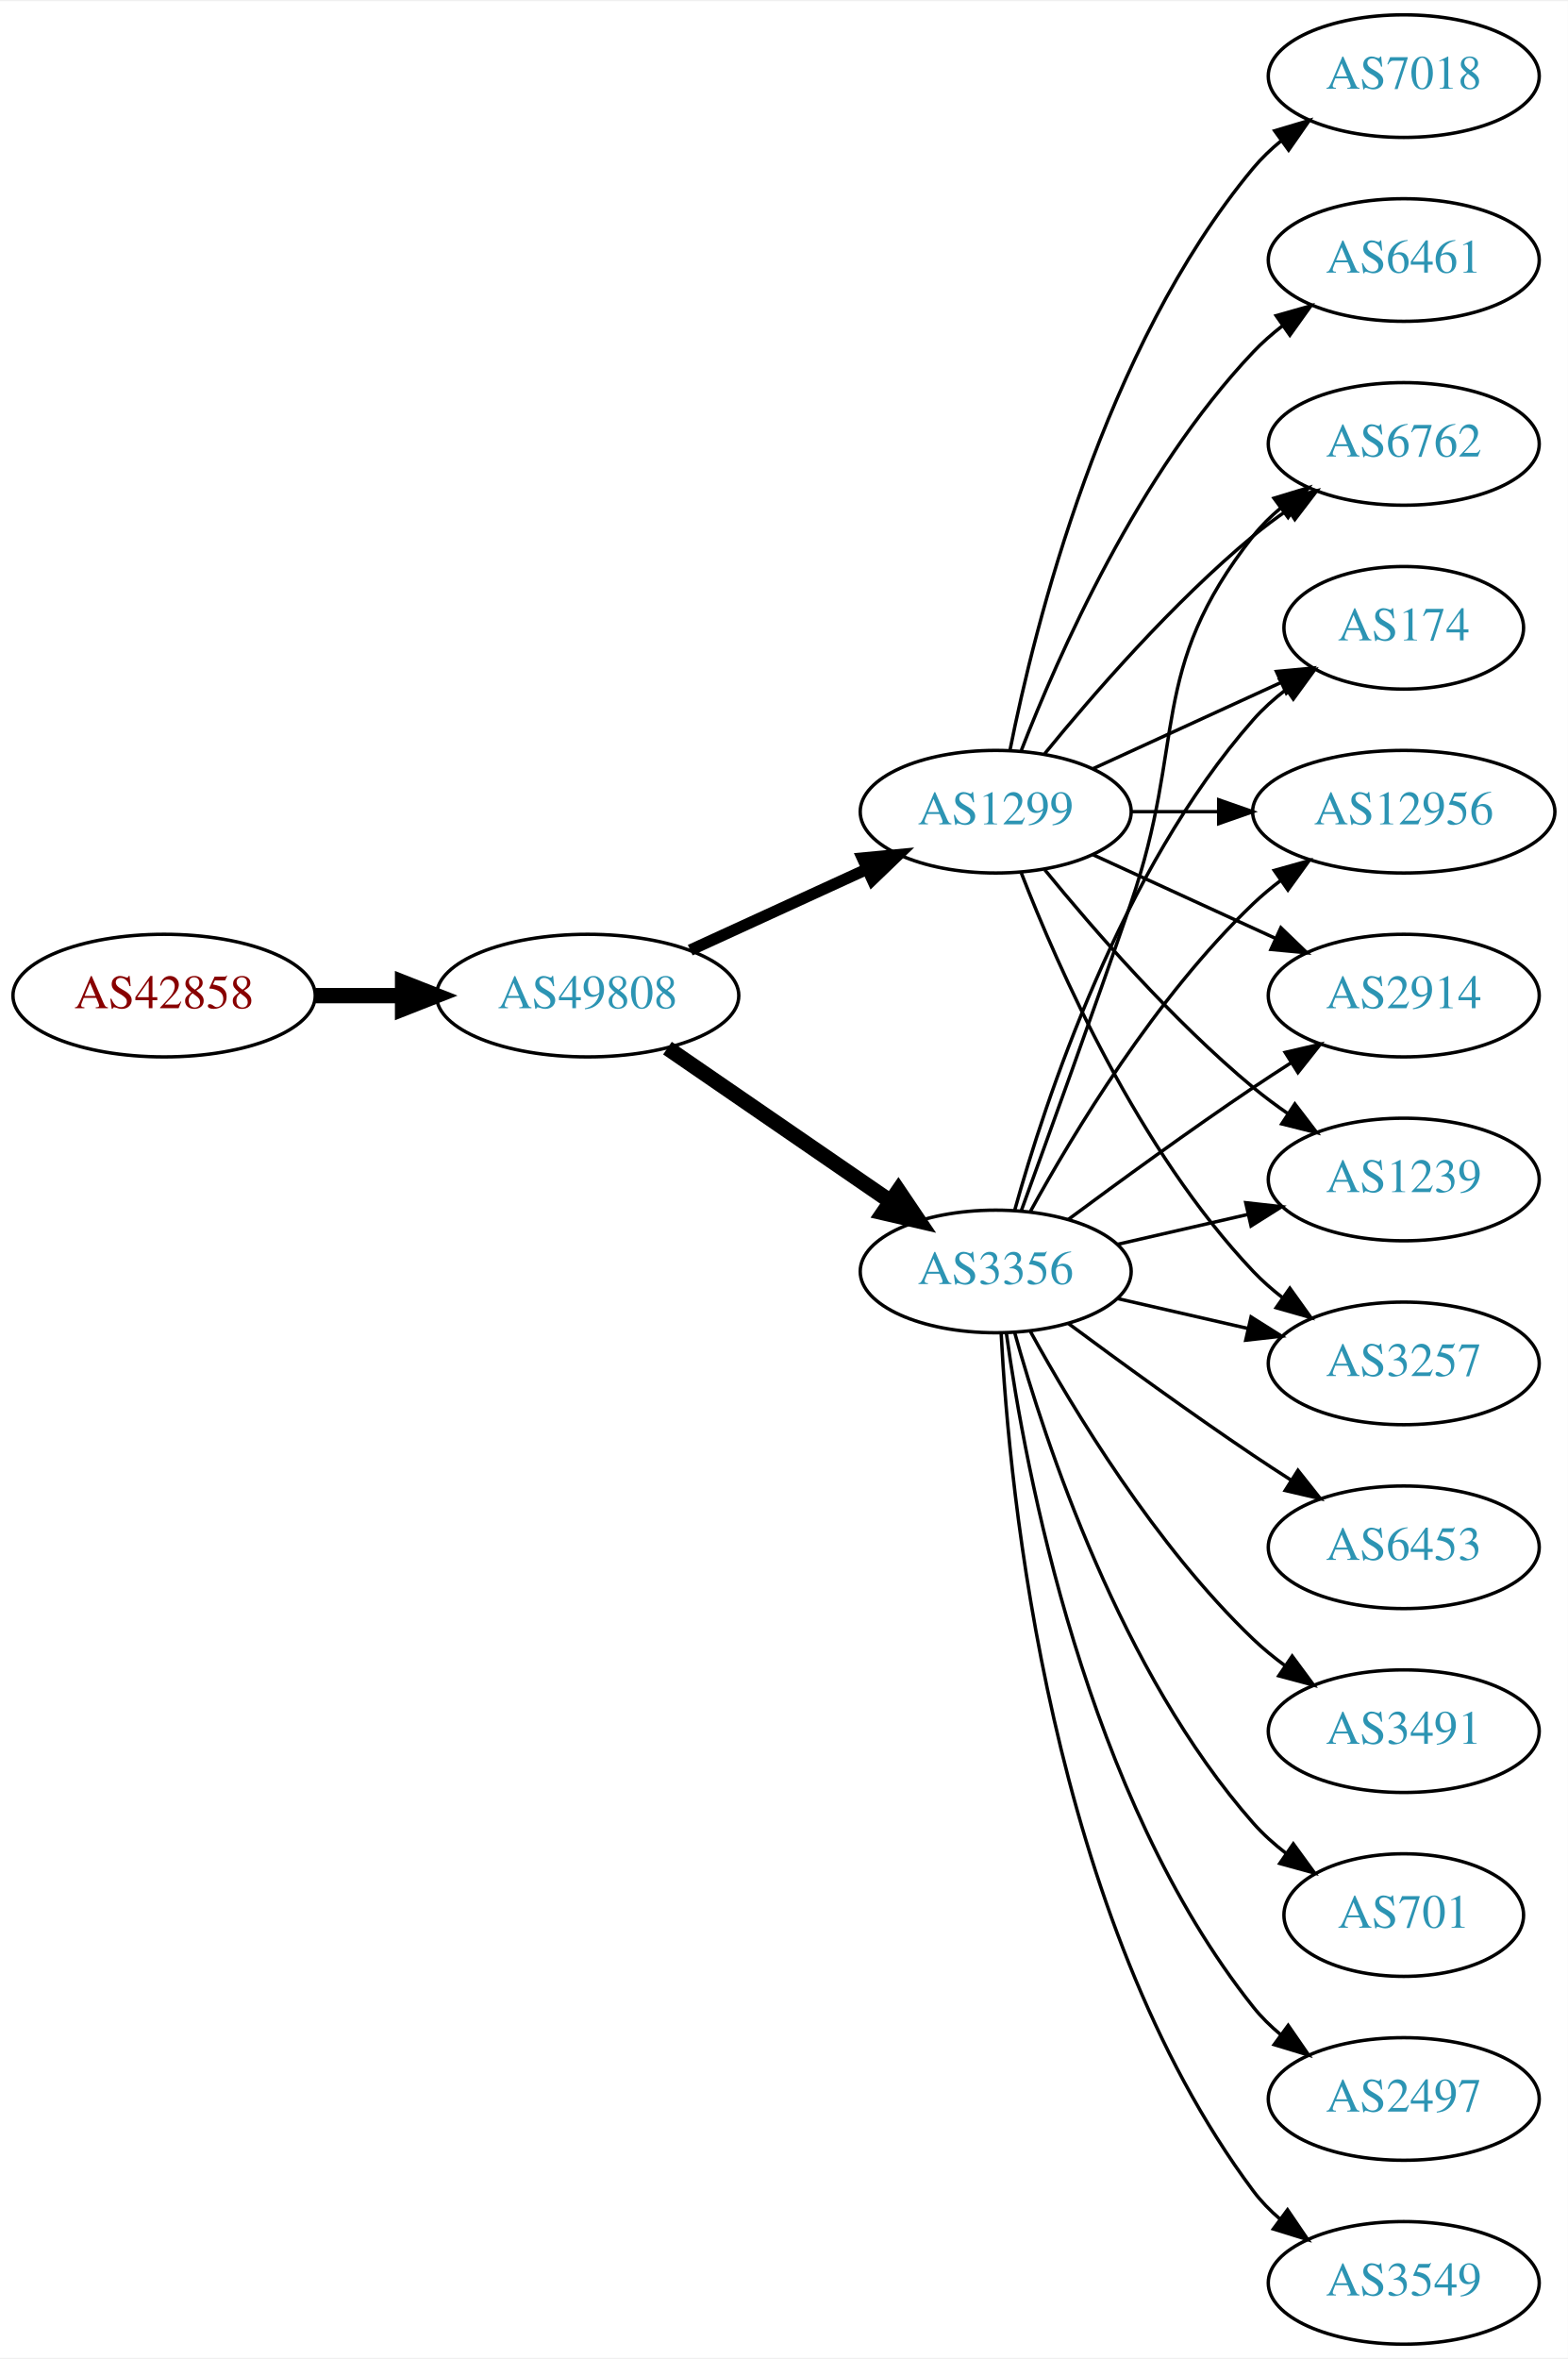
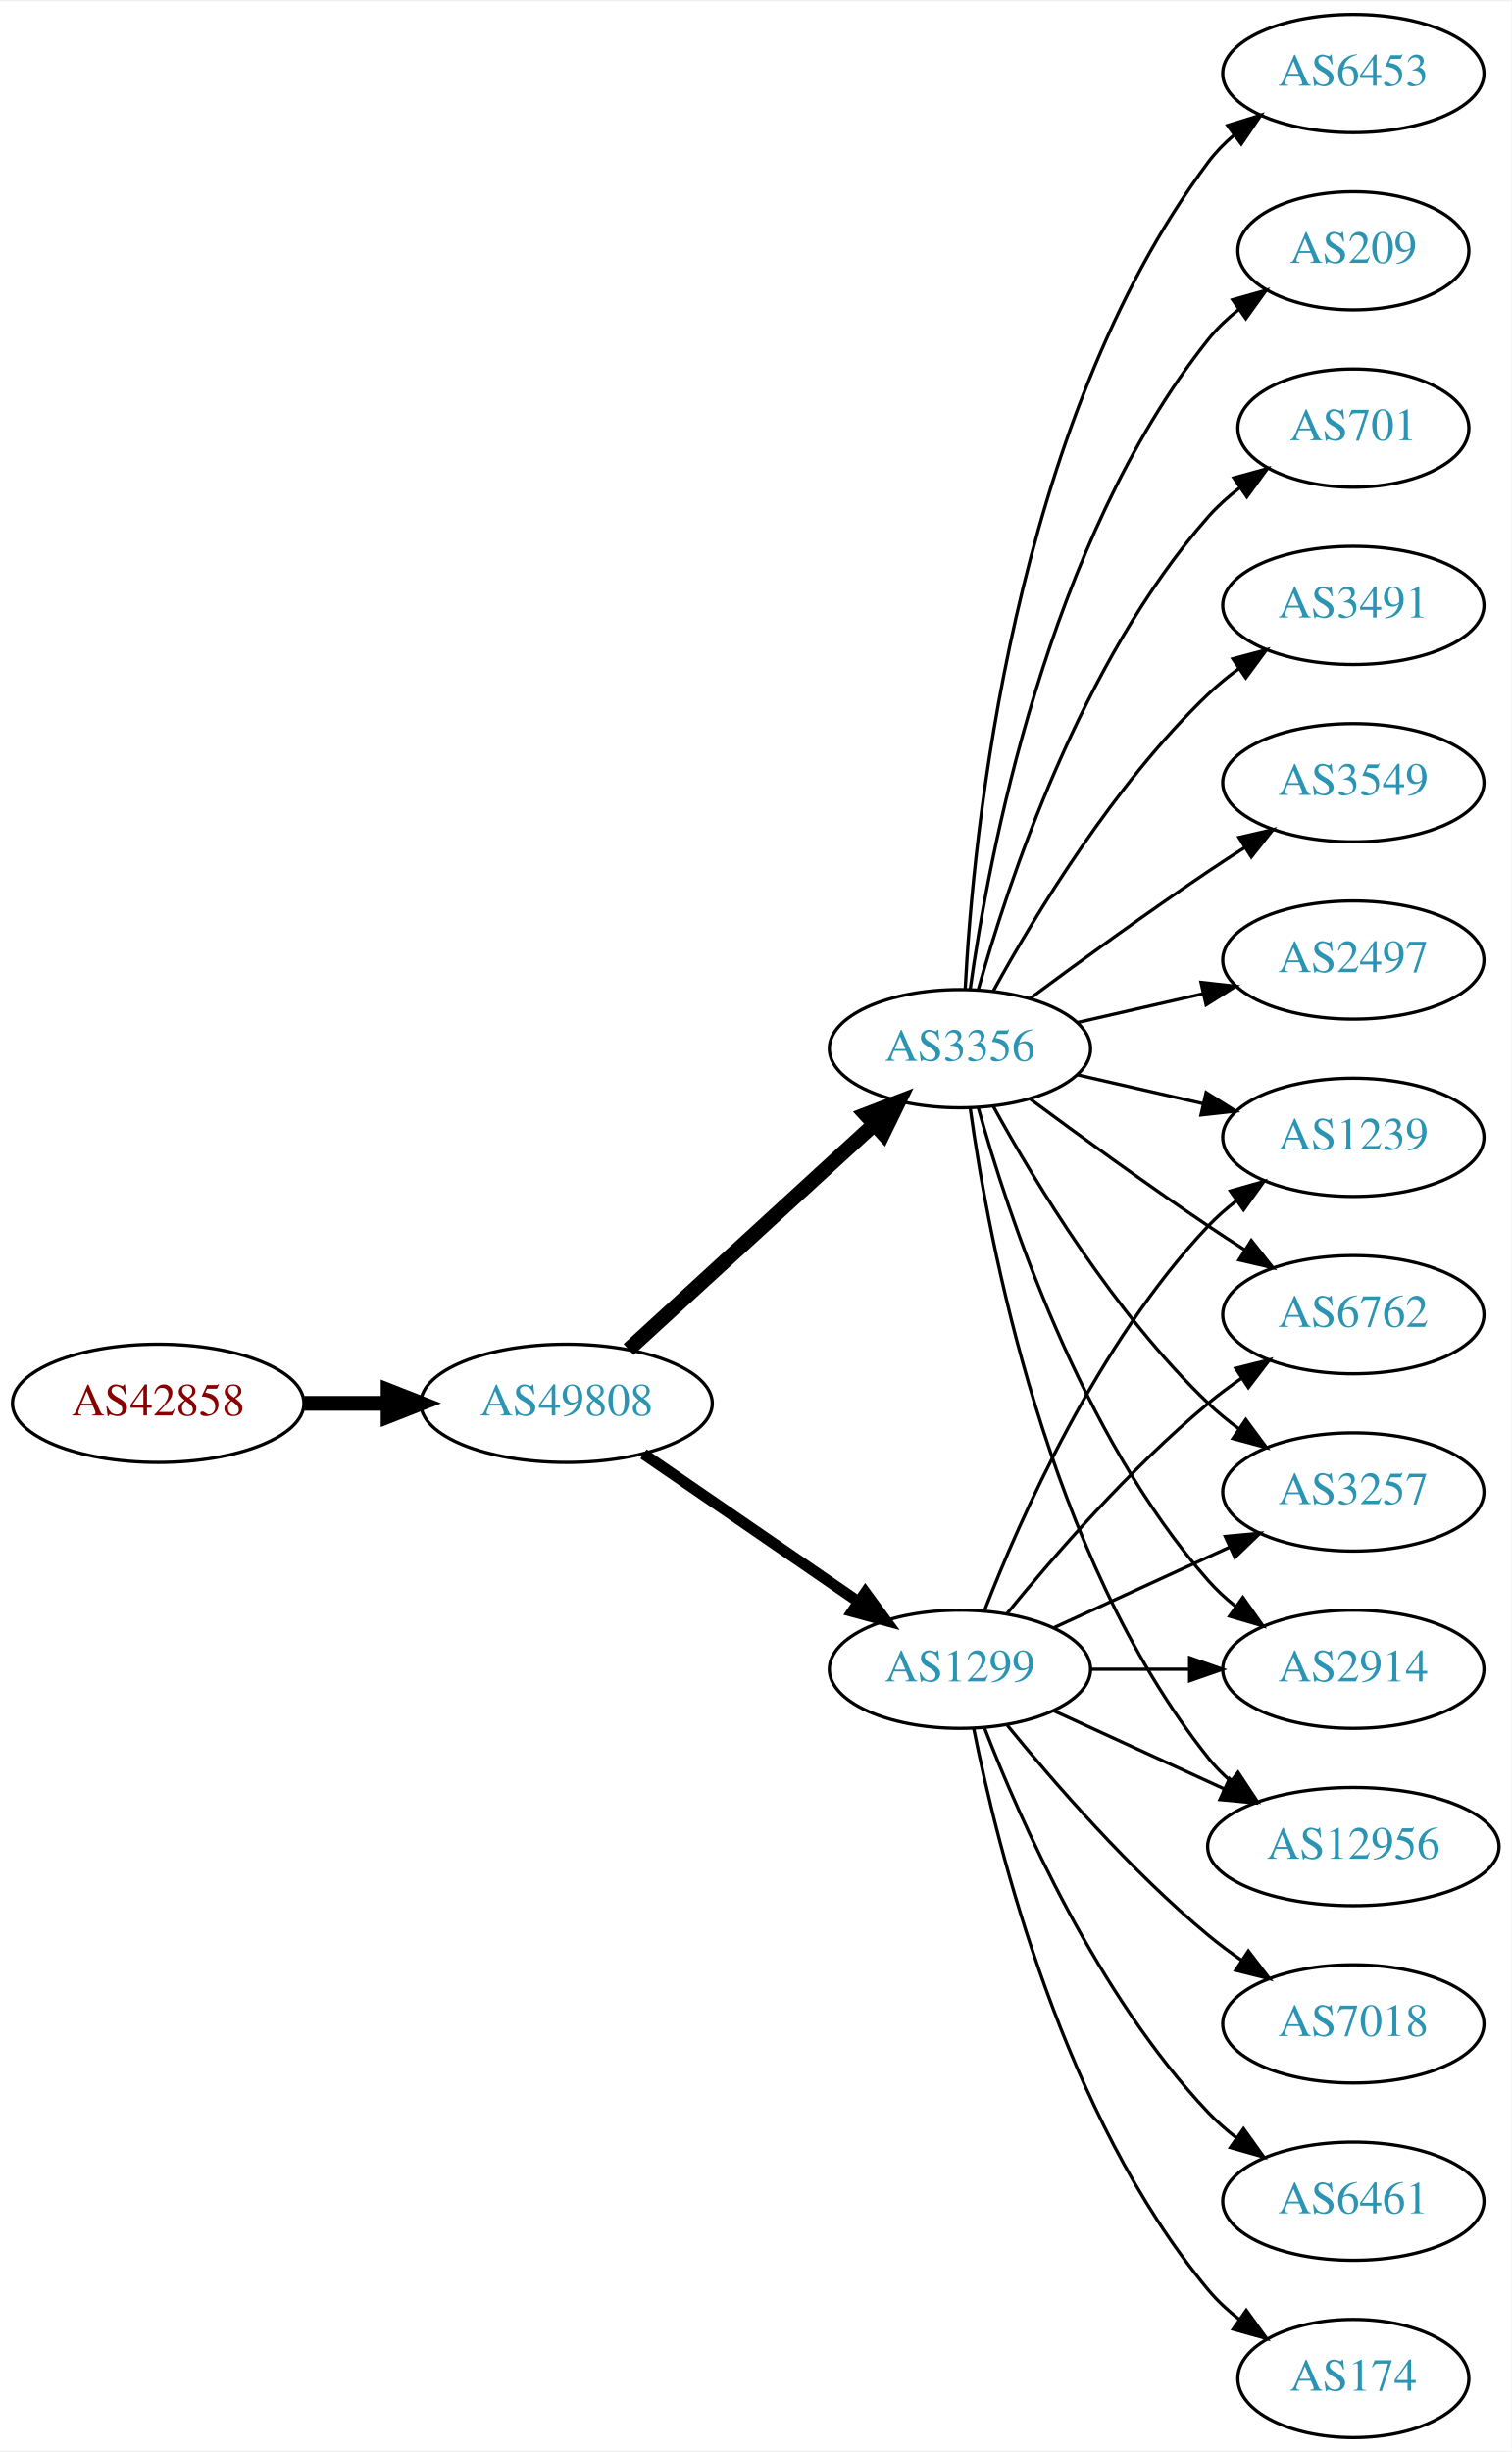
- <svg xmlns="http://www.w3.org/2000/svg" xmlns:xlink="http://www.w3.org/1999/xlink" width="460pt" height="692pt" viewBox="0.00 0.00 460.47 692.00">
-   <g id="graph0" class="graph" transform="scale(1 1) rotate(0) translate(4 688)">
-     <polygon fill="white" stroke="none" points="-4,4 -4,-688 456.469,-688 456.469,4 -4,4" />
+ <svg xmlns="http://www.w3.org/2000/svg" xmlns:xlink="http://www.w3.org/1999/xlink" width="460pt" height="746pt" viewBox="0.00 0.00 460.47 746.00">
+   <g id="graph0" class="graph" transform="scale(1 1) rotate(0) translate(4 742)">
+     <polygon fill="white" stroke="none" points="-4,4 -4,-742 456.469,-742 456.469,4 -4,4" />
    <g id="node1" class="node">
      <g id="a_node1">
        <a xlink:href="/asn/42858" xlink:title="AS42858 ~ WeTi-AS [AT]">
-           <ellipse fill="#ffffff" stroke="black" cx="44.196" cy="-396" rx="44.393" ry="18" />
-           <text text-anchor="middle" x="44.196" y="-392.3" font-family="Times,serif" font-size="14.00" fill="#880000">AS42858</text>
+           <ellipse fill="#ffffff" stroke="black" cx="44.196" cy="-315" rx="44.393" ry="18" />
+           <text text-anchor="middle" x="44.196" y="-311.3" font-family="Times,serif" font-size="14.00" fill="#880000">AS42858</text>
        </a>
      </g>
    </g>
    <g id="node2" class="node">
      <g id="a_node2">
        <a xlink:href="/asn/49808" xlink:title="AS49808 ~ POWERSPEED-AS [AT]">
-           <ellipse fill="#ffffff" stroke="black" cx="168.588" cy="-396" rx="44.393" ry="18" />
-           <text text-anchor="middle" x="168.588" y="-392.3" font-family="Times,serif" font-size="14.00" fill="#2c94b3">AS49808</text>
+           <ellipse fill="#ffffff" stroke="black" cx="168.588" cy="-315" rx="44.393" ry="18" />
+           <text text-anchor="middle" x="168.588" y="-311.3" font-family="Times,serif" font-size="14.00" fill="#2c94b3">AS49808</text>
        </a>
      </g>
    </g>
    <g id="edge1" class="edge">
-       <path fill="none" stroke="black" stroke-width="4.5" d="M88.692,-396C96.898,-396 105.569,-396 114.041,-396" />
-       <polygon fill="black" stroke="black" stroke-width="4.5" points="114.233,-399.938 124.233,-396 114.233,-392.063 114.233,-399.938" />
+       <path fill="none" stroke="black" stroke-width="4.5" d="M88.692,-315C96.898,-315 105.569,-315 114.041,-315" />
+       <polygon fill="black" stroke="black" stroke-width="4.5" points="114.233,-318.938 124.233,-315 114.233,-311.063 114.233,-318.938" />
    </g>
    <g id="node3" class="node">
      <g id="a_node3">
        <a xlink:href="/asn/1299" xlink:title="AS1299 ~ Telia Carrier [EU]">
-           <ellipse fill="#ffffff" stroke="black" cx="288.431" cy="-450" rx="39.794" ry="18" />
-           <text text-anchor="middle" x="288.431" y="-446.3" font-family="Times,serif" font-size="14.00" fill="#2c94b3">AS1299</text>
+           <ellipse fill="#ffffff" stroke="black" cx="288.431" cy="-234" rx="39.794" ry="18" />
+           <text text-anchor="middle" x="288.431" y="-230.3" font-family="Times,serif" font-size="14.00" fill="#2c94b3">AS1299</text>
        </a>
      </g>
    </g>
    <g id="edge2" class="edge">
-       <path fill="none" stroke="black" stroke-width="3.375" d="M198.718,-409.348C214.329,-416.502 233.727,-425.391 250.399,-433.03" />
-       <polygon fill="black" stroke="black" stroke-width="3.375" points="249.302,-436.378 259.851,-437.362 252.218,-430.014 249.302,-436.378" />
+       <path fill="none" stroke="black" stroke-width="3.375" d="M192.031,-299.574C210.612,-286.802 237.173,-268.545 257.553,-254.537" />
+       <polygon fill="black" stroke="black" stroke-width="3.375" points="259.609,-257.371 265.867,-248.822 255.643,-251.602 259.609,-257.371" />
    </g>
    <g id="node4" class="node">
      <g id="a_node4">
        <a xlink:href="/asn/3356" xlink:title="AS3356 ~ Level 3 Parent, LLC [US]">
-           <ellipse fill="#ffffff" stroke="black" cx="288.431" cy="-315" rx="39.794" ry="18" />
-           <text text-anchor="middle" x="288.431" y="-311.3" font-family="Times,serif" font-size="14.00" fill="#2c94b3">AS3356</text>
+           <ellipse fill="#ffffff" stroke="black" cx="288.431" cy="-423" rx="39.794" ry="18" />
+           <text text-anchor="middle" x="288.431" y="-419.3" font-family="Times,serif" font-size="14.00" fill="#2c94b3">AS3356</text>
        </a>
      </g>
    </g>
    <g id="edge3" class="edge">
-       <path fill="none" stroke="black" stroke-width="4.5" d="M192.031,-380.574C210.612,-367.802 237.173,-349.545 257.553,-335.537" />
-       <polygon fill="black" stroke="black" stroke-width="4.5" points="259.856,-338.731 265.867,-329.822 255.396,-332.242 259.856,-338.731" />
+       <path fill="none" stroke="black" stroke-width="4.5" d="M187.486,-331.403C207.414,-349.667 239.772,-379.322 262.249,-399.921" />
+       <polygon fill="black" stroke="black" stroke-width="4.5" points="259.718,-402.943 269.751,-406.797 265.039,-397.137 259.718,-402.943" />
    </g>
    <g id="node5" class="node">
      <g id="a_node5">
-         <a xlink:href="/asn/6461" xlink:title="AS6461 ~ Zayo Bandwidth [US]">
-           <ellipse fill="#ffffff" stroke="black" cx="408.273" cy="-612" rx="39.794" ry="18" />
-           <text text-anchor="middle" x="408.273" y="-608.3" font-family="Times,serif" font-size="14.00" fill="#2c94b3">AS6461</text>
+         <a xlink:href="/asn/2914" xlink:title="AS2914 ~ NTT America, Inc. [US]">
+           <ellipse fill="#ffffff" stroke="black" cx="408.273" cy="-234" rx="39.794" ry="18" />
+           <text text-anchor="middle" x="408.273" y="-230.3" font-family="Times,serif" font-size="14.00" fill="#2c94b3">AS2914</text>
        </a>
      </g>
    </g>
    <g id="edge4" class="edge">
-       <path fill="none" stroke="black" d="M295.954,-467.994C306.704,-495.728 330.362,-549.429 364.077,-585 366.663,-587.728 369.581,-590.294 372.649,-592.677" />
-       <polygon fill="black" stroke="black" points="370.803,-595.658 380.997,-598.543 374.827,-589.93 370.803,-595.658" />
+       <path fill="none" stroke="black" d="M328.343,-234C337.897,-234 348.246,-234 358.209,-234" />
+       <polygon fill="black" stroke="black" points="358.402,-237.5 368.402,-234 358.402,-230.5 358.402,-237.5" />
    </g>
    <g id="node6" class="node">
      <g id="a_node6">
-         <a xlink:href="/asn/2914" xlink:title="AS2914 ~ NTT America, Inc. [US]">
-           <ellipse fill="#ffffff" stroke="black" cx="408.273" cy="-396" rx="39.794" ry="18" />
-           <text text-anchor="middle" x="408.273" y="-392.3" font-family="Times,serif" font-size="14.00" fill="#2c94b3">AS2914</text>
+         <a xlink:href="/asn/12956" xlink:title="AS12956 ~ TELXIUS [ES]">
+           <ellipse fill="#ffffff" stroke="black" cx="408.273" cy="-180" rx="44.393" ry="18" />
+           <text text-anchor="middle" x="408.273" y="-176.3" font-family="Times,serif" font-size="14.00" fill="#2c94b3">AS12956</text>
        </a>
      </g>
    </g>
    <g id="edge5" class="edge">
-       <path fill="none" stroke="black" d="M317.06,-437.339C333.017,-430.027 353.287,-420.739 370.57,-412.819" />
-       <polygon fill="black" stroke="black" points="372.185,-415.929 379.818,-408.581 369.269,-409.565 372.185,-415.929" />
+       <path fill="none" stroke="black" d="M317.06,-221.339C332.557,-214.238 352.124,-205.272 369.071,-197.506" />
+       <polygon fill="black" stroke="black" points="370.54,-200.683 378.173,-193.335 367.624,-194.319 370.54,-200.683" />
    </g>
    <g id="node7" class="node">
      <g id="a_node7">
        <a xlink:href="/asn/1239" xlink:title="AS1239 ~ Sprint [US]">
-           <ellipse fill="#ffffff" stroke="black" cx="408.273" cy="-342" rx="39.794" ry="18" />
-           <text text-anchor="middle" x="408.273" y="-338.3" font-family="Times,serif" font-size="14.00" fill="#2c94b3">AS1239</text>
+           <ellipse fill="#ffffff" stroke="black" cx="408.273" cy="-396" rx="39.794" ry="18" />
+           <text text-anchor="middle" x="408.273" y="-392.3" font-family="Times,serif" font-size="14.00" fill="#2c94b3">AS1239</text>
        </a>
      </g>
    </g>
    <g id="edge6" class="edge">
-       <path fill="none" stroke="black" d="M302.85,-432.935C316.964,-415.625 340.379,-388.655 364.077,-369 367.294,-366.332 370.794,-363.73 374.365,-361.259" />
-       <polygon fill="black" stroke="black" points="376.288,-364.183 382.721,-355.764 372.442,-358.334 376.288,-364.183" />
+       <path fill="none" stroke="black" d="M295.954,-251.994C306.704,-279.728 330.362,-333.429 364.077,-369 366.663,-371.728 369.581,-374.294 372.649,-376.677" />
+       <polygon fill="black" stroke="black" points="370.803,-379.658 380.997,-382.543 374.827,-373.93 370.803,-379.658" />
    </g>
    <g id="node8" class="node">
      <g id="a_node8">
-         <a xlink:href="/asn/7018" xlink:title="AS7018 ~ AT&amp;T Services, Inc. [US]">
-           <ellipse fill="#ffffff" stroke="black" cx="408.273" cy="-666" rx="39.794" ry="18" />
-           <text text-anchor="middle" x="408.273" y="-662.3" font-family="Times,serif" font-size="14.00" fill="#2c94b3">AS7018</text>
+         <a xlink:href="/asn/6762" xlink:title="AS6762 ~ TELECOM ITALIA SPARKLE S.p.A. [IT]">
+           <ellipse fill="#ffffff" stroke="black" cx="408.273" cy="-342" rx="39.794" ry="18" />
+           <text text-anchor="middle" x="408.273" y="-338.3" font-family="Times,serif" font-size="14.00" fill="#2c94b3">AS6762</text>
        </a>
      </g>
    </g>
    <g id="edge7" class="edge">
-       <path fill="none" stroke="black" d="M292.629,-468.073C299.793,-504.141 320.067,-586.125 364.077,-639 366.482,-641.889 369.278,-644.563 372.271,-647.013" />
-       <polygon fill="black" stroke="black" points="370.359,-649.95 380.514,-652.973 374.461,-644.277 370.359,-649.95" />
+       <path fill="none" stroke="black" d="M302.85,-251.065C316.964,-268.375 340.379,-295.345 364.077,-315 367.294,-317.668 370.794,-320.27 374.365,-322.741" />
+       <polygon fill="black" stroke="black" points="372.442,-325.666 382.721,-328.236 376.288,-319.817 372.442,-325.666" />
    </g>
    <g id="node9" class="node">
      <g id="a_node9">
        <a xlink:href="/asn/3257" xlink:title="AS3257 ~ GTT [DE]">
          <ellipse fill="#ffffff" stroke="black" cx="408.273" cy="-288" rx="39.794" ry="18" />
          <text text-anchor="middle" x="408.273" y="-284.3" font-family="Times,serif" font-size="14.00" fill="#2c94b3">AS3257</text>
        </a>
      </g>
    </g>
    <g id="edge8" class="edge">
-       <path fill="none" stroke="black" d="M295.954,-432.006C306.704,-404.272 330.362,-350.571 364.077,-315 366.663,-312.272 369.581,-309.706 372.649,-307.323" />
-       <polygon fill="black" stroke="black" points="374.827,-310.07 380.997,-301.457 370.803,-304.342 374.827,-310.07" />
+       <path fill="none" stroke="black" d="M317.06,-246.661C333.017,-253.973 353.287,-263.261 370.57,-271.181" />
+       <polygon fill="black" stroke="black" points="369.269,-274.435 379.818,-275.419 372.185,-268.071 369.269,-274.435" />
    </g>
    <g id="node10" class="node">
      <g id="a_node10">
-         <a xlink:href="/asn/6762" xlink:title="AS6762 ~ TELECOM ITALIA SPARKLE S.p.A. [IT]">
-           <ellipse fill="#ffffff" stroke="black" cx="408.273" cy="-558" rx="39.794" ry="18" />
-           <text text-anchor="middle" x="408.273" y="-554.3" font-family="Times,serif" font-size="14.00" fill="#2c94b3">AS6762</text>
+         <a xlink:href="/asn/7018" xlink:title="AS7018 ~ AT&amp;T Services, Inc. [US]">
+           <ellipse fill="#ffffff" stroke="black" cx="408.273" cy="-126" rx="39.794" ry="18" />
+           <text text-anchor="middle" x="408.273" y="-122.3" font-family="Times,serif" font-size="14.00" fill="#2c94b3">AS7018</text>
        </a>
      </g>
    </g>
    <g id="edge9" class="edge">
-       <path fill="none" stroke="black" d="M302.85,-467.065C316.964,-484.375 340.379,-511.345 364.077,-531 367.294,-533.668 370.794,-536.27 374.365,-538.741" />
-       <polygon fill="black" stroke="black" points="372.442,-541.666 382.721,-544.236 376.288,-535.817 372.442,-541.666" />
+       <path fill="none" stroke="black" d="M302.85,-216.935C316.964,-199.625 340.379,-172.655 364.077,-153 367.294,-150.332 370.794,-147.73 374.365,-145.259" />
+       <polygon fill="black" stroke="black" points="376.288,-148.183 382.721,-139.764 372.442,-142.334 376.288,-148.183" />
    </g>
    <g id="node11" class="node">
      <g id="a_node11">
-         <a xlink:href="/asn/174" xlink:title="AS174 ~ Cogent Communications [US]">
-           <ellipse fill="#ffffff" stroke="black" cx="408.273" cy="-504" rx="35.194" ry="18" />
-           <text text-anchor="middle" x="408.273" y="-500.3" font-family="Times,serif" font-size="14.00" fill="#2c94b3">AS174</text>
+         <a xlink:href="/asn/6461" xlink:title="AS6461 ~ Zayo Bandwidth [US]">
+           <ellipse fill="#ffffff" stroke="black" cx="408.273" cy="-72" rx="39.794" ry="18" />
+           <text text-anchor="middle" x="408.273" y="-68.3" font-family="Times,serif" font-size="14.00" fill="#2c94b3">AS6461</text>
        </a>
      </g>
    </g>
    <g id="edge10" class="edge">
-       <path fill="none" stroke="black" d="M317.06,-462.661C333.476,-470.183 354.457,-479.798 372.054,-487.861" />
-       <polygon fill="black" stroke="black" points="370.883,-491.174 381.432,-492.158 373.799,-484.811 370.883,-491.174" />
+       <path fill="none" stroke="black" d="M295.954,-216.006C306.704,-188.272 330.362,-134.571 364.077,-99 366.663,-96.272 369.581,-93.706 372.649,-91.323" />
+       <polygon fill="black" stroke="black" points="374.827,-94.07 380.997,-85.457 370.803,-88.342 374.827,-94.07" />
    </g>
    <g id="node12" class="node">
      <g id="a_node12">
-         <a xlink:href="/asn/12956" xlink:title="AS12956 ~ TELXIUS [ES]">
-           <ellipse fill="#ffffff" stroke="black" cx="408.273" cy="-450" rx="44.393" ry="18" />
-           <text text-anchor="middle" x="408.273" y="-446.3" font-family="Times,serif" font-size="14.00" fill="#2c94b3">AS12956</text>
+         <a xlink:href="/asn/174" xlink:title="AS174 ~ Cogent Communications [US]">
+           <ellipse fill="#ffffff" stroke="black" cx="408.273" cy="-18" rx="35.194" ry="18" />
+           <text text-anchor="middle" x="408.273" y="-14.3" font-family="Times,serif" font-size="14.00" fill="#2c94b3">AS174</text>
        </a>
      </g>
    </g>
    <g id="edge11" class="edge">
-       <path fill="none" stroke="black" d="M328.343,-450C336.446,-450 345.121,-450 353.648,-450" />
-       <polygon fill="black" stroke="black" points="353.925,-453.5 363.925,-450 353.925,-446.5 353.925,-453.5" />
+       <path fill="none" stroke="black" d="M292.629,-215.927C299.793,-179.859 320.067,-97.875 364.077,-45 366.814,-41.712 370.059,-38.702 373.522,-35.983" />
+       <polygon fill="black" stroke="black" points="375.659,-38.761 381.863,-30.173 371.658,-33.017 375.659,-38.761" />
+     </g>
+     <g id="edge17" class="edge">
+       <path fill="none" stroke="black" d="M294.004,-405.054C302.909,-373.005 325.194,-305.158 364.077,-261 366.561,-258.179 369.411,-255.551 372.437,-253.129" />
+       <polygon fill="black" stroke="black" points="374.622,-255.869 380.726,-247.209 370.554,-250.172 374.622,-255.869" />
    </g>
    <g id="edge16" class="edge">
-       <path fill="none" stroke="black" d="M309.761,-330.277C324.623,-341.304 345.368,-356.407 364.077,-369 367.626,-371.389 371.377,-373.839 375.125,-376.242" />
-       <polygon fill="black" stroke="black" points="373.451,-379.325 383.774,-381.712 377.193,-373.409 373.451,-379.325" />
-     </g>
-     <g id="edge18" class="edge">
-       <path fill="none" stroke="black" d="M324.15,-322.955C336.15,-325.704 349.771,-328.825 362.463,-331.733" />
-       <polygon fill="black" stroke="black" points="361.866,-335.187 372.395,-334.009 363.429,-328.364 361.866,-335.187" />
-     </g>
-     <g id="edge12" class="edge">
-       <path fill="none" stroke="black" d="M324.15,-307.045C336.15,-304.296 349.771,-301.175 362.463,-298.267" />
-       <polygon fill="black" stroke="black" points="363.429,-301.636 372.395,-295.991 361.866,-294.813 363.429,-301.636" />
+       <path fill="none" stroke="black" d="M291.57,-404.83C297.07,-365.026 314.896,-268.767 364.077,-207 366.116,-204.44 368.467,-202.056 370.998,-199.851" />
+       <polygon fill="black" stroke="black" points="373.154,-202.609 379,-193.773 368.92,-197.035 373.154,-202.609" />
    </g>
    <g id="edge15" class="edge">
-       <path fill="none" stroke="black" d="M295.979,-332.921C303.764,-354.312 317.086,-391.19 328.077,-423 344.602,-470.822 332.779,-491.246 364.077,-531 366.402,-533.953 369.146,-536.67 372.105,-539.147" />
-       <polygon fill="black" stroke="black" points="370.165,-542.064 380.302,-545.145 374.298,-536.415 370.165,-542.064" />
-     </g>
-     <g id="edge22" class="edge">
-       <path fill="none" stroke="black" d="M294.004,-332.946C302.909,-364.995 325.194,-432.842 364.077,-477 366.905,-480.211 370.206,-483.172 373.701,-485.864" />
-       <polygon fill="black" stroke="black" points="371.858,-488.845 382.076,-491.645 375.835,-483.084 371.858,-488.845" />
+       <path fill="none" stroke="black" d="M324.15,-415.045C336.15,-412.296 349.771,-409.175 362.463,-406.267" />
+       <polygon fill="black" stroke="black" points="363.429,-409.636 372.395,-403.991 361.866,-402.813 363.429,-409.636" />
+     </g>
+     <g id="edge20" class="edge">
+       <path fill="none" stroke="black" d="M309.761,-407.723C324.623,-396.696 345.368,-381.593 364.077,-369 367.626,-366.611 371.377,-364.161 375.125,-361.758" />
+       <polygon fill="black" stroke="black" points="377.193,-364.591 383.774,-356.288 373.451,-358.675 377.193,-364.591" />
    </g>
    <g id="edge21" class="edge">
-       <path fill="none" stroke="black" d="M298.672,-332.713C311.218,-355.561 335.394,-395.611 364.077,-423 366.584,-425.393 369.335,-427.687 372.197,-429.855" />
-       <polygon fill="black" stroke="black" points="370.244,-432.759 380.448,-435.61 374.249,-427.018 370.244,-432.759" />
+       <path fill="none" stroke="black" d="M298.672,-405.287C311.218,-382.439 335.394,-342.389 364.077,-315 366.946,-312.261 370.134,-309.653 373.443,-307.215" />
+       <polygon fill="black" stroke="black" points="375.507,-310.044 381.803,-301.523 371.567,-304.258 375.507,-310.044" />
    </g>
    <g id="node13" class="node">
      <g id="a_node13">
-         <a xlink:href="/asn/3549" xlink:title="AS3549 ~ Level 3 Parent, LLC [US]">
-           <ellipse fill="#ffffff" stroke="black" cx="408.273" cy="-18" rx="39.794" ry="18" />
-           <text text-anchor="middle" x="408.273" y="-14.3" font-family="Times,serif" font-size="14.00" fill="#2c94b3">AS3549</text>
-         </a>
-       </g>
-     </g>
-     <g id="edge13" class="edge">
-       <path fill="none" stroke="black" d="M290.023,-296.977C292.399,-250.588 304.317,-125.107 364.077,-45 366.325,-41.987 369.017,-39.231 371.943,-36.728" />
-       <polygon fill="black" stroke="black" points="374.138,-39.459 380.095,-30.697 369.974,-33.831 374.138,-39.459" />
+         <a xlink:href="/asn/6453" xlink:title="AS6453 ~ TATA COMMUNICATIONS (AMERICA) INC [US]">
+           <ellipse fill="#ffffff" stroke="black" cx="408.273" cy="-720" rx="39.794" ry="18" />
+           <text text-anchor="middle" x="408.273" y="-716.3" font-family="Times,serif" font-size="14.00" fill="#2c94b3">AS6453</text>
+         </a>
+       </g>
+     </g>
+     <g id="edge12" class="edge">
+       <path fill="none" stroke="black" d="M290.023,-441.023C292.399,-487.412 304.317,-612.893 364.077,-693 366.325,-696.013 369.017,-698.769 371.943,-701.272" />
+       <polygon fill="black" stroke="black" points="369.974,-704.169 380.095,-707.303 374.138,-698.542 369.974,-704.169" />
    </g>
    <g id="node14" class="node">
      <g id="a_node14">
-         <a xlink:href="/asn/6453" xlink:title="AS6453 ~ TATA COMMUNICATIONS (AMERICA) INC [US]">
-           <ellipse fill="#ffffff" stroke="black" cx="408.273" cy="-234" rx="39.794" ry="18" />
-           <text text-anchor="middle" x="408.273" y="-230.3" font-family="Times,serif" font-size="14.00" fill="#2c94b3">AS6453</text>
-         </a>
-       </g>
-     </g>
-     <g id="edge14" class="edge">
-       <path fill="none" stroke="black" d="M309.761,-299.723C324.623,-288.696 345.368,-273.593 364.077,-261 367.626,-258.611 371.377,-256.161 375.125,-253.758" />
-       <polygon fill="black" stroke="black" points="377.193,-256.591 383.774,-248.288 373.451,-250.675 377.193,-256.591" />
+         <a xlink:href="/asn/209" xlink:title="AS209 ~ CenturyLink Communications, LLC [US]">
+           <ellipse fill="#ffffff" stroke="black" cx="408.273" cy="-666" rx="35.194" ry="18" />
+           <text text-anchor="middle" x="408.273" y="-662.3" font-family="Times,serif" font-size="14.00" fill="#2c94b3">AS209</text>
+         </a>
+       </g>
+     </g>
+     <g id="edge13" class="edge">
+       <path fill="none" stroke="black" d="M291.57,-441.17C297.07,-480.974 314.896,-577.233 364.077,-639 366.742,-642.347 369.942,-645.393 373.38,-648.132" />
+       <polygon fill="black" stroke="black" points="371.498,-651.087 381.694,-653.965 375.518,-645.357 371.498,-651.087" />
    </g>
    <g id="node15" class="node">
      <g id="a_node15">
-         <a xlink:href="/asn/3491" xlink:title="AS3491 ~ PCCW Global, Inc. [US]">
-           <ellipse fill="#ffffff" stroke="black" cx="408.273" cy="-180" rx="39.794" ry="18" />
-           <text text-anchor="middle" x="408.273" y="-176.3" font-family="Times,serif" font-size="14.00" fill="#2c94b3">AS3491</text>
-         </a>
-       </g>
-     </g>
-     <g id="edge17" class="edge">
-       <path fill="none" stroke="black" d="M298.672,-297.287C311.218,-274.439 335.394,-234.389 364.077,-207 366.946,-204.261 370.134,-201.653 373.443,-199.215" />
-       <polygon fill="black" stroke="black" points="375.507,-202.044 381.803,-193.523 371.567,-196.258 375.507,-202.044" />
+         <a xlink:href="/asn/701" xlink:title="AS701 ~ UUNET [US]">
+           <ellipse fill="#ffffff" stroke="black" cx="408.273" cy="-612" rx="35.194" ry="18" />
+           <text text-anchor="middle" x="408.273" y="-608.3" font-family="Times,serif" font-size="14.00" fill="#2c94b3">AS701</text>
+         </a>
+       </g>
+     </g>
+     <g id="edge14" class="edge">
+       <path fill="none" stroke="black" d="M294.004,-440.946C302.909,-472.995 325.194,-540.842 364.077,-585 366.905,-588.211 370.206,-591.172 373.701,-593.864" />
+       <polygon fill="black" stroke="black" points="371.858,-596.845 382.076,-599.645 375.835,-591.084 371.858,-596.845" />
    </g>
    <g id="node16" class="node">
      <g id="a_node16">
-         <a xlink:href="/asn/701" xlink:title="AS701 ~ UUNET [US]">
-           <ellipse fill="#ffffff" stroke="black" cx="408.273" cy="-126" rx="35.194" ry="18" />
-           <text text-anchor="middle" x="408.273" y="-122.3" font-family="Times,serif" font-size="14.00" fill="#2c94b3">AS701</text>
-         </a>
-       </g>
-     </g>
-     <g id="edge19" class="edge">
-       <path fill="none" stroke="black" d="M294.004,-297.054C302.909,-265.005 325.194,-197.158 364.077,-153 366.905,-149.789 370.206,-146.828 373.701,-144.136" />
-       <polygon fill="black" stroke="black" points="375.835,-146.916 382.076,-138.355 371.858,-141.155 375.835,-146.916" />
+         <a xlink:href="/asn/3491" xlink:title="AS3491 ~ PCCW Global, Inc. [US]">
+           <ellipse fill="#ffffff" stroke="black" cx="408.273" cy="-558" rx="39.794" ry="18" />
+           <text text-anchor="middle" x="408.273" y="-554.3" font-family="Times,serif" font-size="14.00" fill="#2c94b3">AS3491</text>
+         </a>
+       </g>
+     </g>
+     <g id="edge18" class="edge">
+       <path fill="none" stroke="black" d="M298.672,-440.713C311.218,-463.561 335.394,-503.611 364.077,-531 366.946,-533.739 370.134,-536.347 373.443,-538.785" />
+       <polygon fill="black" stroke="black" points="371.567,-541.742 381.803,-544.477 375.507,-535.956 371.567,-541.742" />
    </g>
    <g id="node17" class="node">
      <g id="a_node17">
+         <a xlink:href="/asn/3549" xlink:title="AS3549 ~ Level 3 Parent, LLC [US]">
+           <ellipse fill="#ffffff" stroke="black" cx="408.273" cy="-504" rx="39.794" ry="18" />
+           <text text-anchor="middle" x="408.273" y="-500.3" font-family="Times,serif" font-size="14.00" fill="#2c94b3">AS3549</text>
+         </a>
+       </g>
+     </g>
+     <g id="edge19" class="edge">
+       <path fill="none" stroke="black" d="M309.761,-438.277C324.623,-449.304 345.368,-464.407 364.077,-477 367.626,-479.389 371.377,-481.839 375.125,-484.242" />
+       <polygon fill="black" stroke="black" points="373.451,-487.325 383.774,-489.712 377.193,-481.409 373.451,-487.325" />
+     </g>
+     <g id="node18" class="node">
+       <g id="a_node18">
        <a xlink:href="/asn/2497" xlink:title="AS2497 ~ Internet Initiative Japan Inc. [JP]">
-           <ellipse fill="#ffffff" stroke="black" cx="408.273" cy="-72" rx="39.794" ry="18" />
-           <text text-anchor="middle" x="408.273" y="-68.3" font-family="Times,serif" font-size="14.00" fill="#2c94b3">AS2497</text>
-         </a>
-       </g>
-     </g>
-     <g id="edge20" class="edge">
-       <path fill="none" stroke="black" d="M291.57,-296.83C297.07,-257.026 314.896,-160.767 364.077,-99 366.419,-96.06 369.173,-93.351 372.139,-90.879" />
-       <polygon fill="black" stroke="black" points="374.331,-93.612 380.345,-84.89 370.204,-87.958 374.331,-93.612" />
+           <ellipse fill="#ffffff" stroke="black" cx="408.273" cy="-450" rx="39.794" ry="18" />
+           <text text-anchor="middle" x="408.273" y="-446.3" font-family="Times,serif" font-size="14.00" fill="#2c94b3">AS2497</text>
+         </a>
+       </g>
+     </g>
+     <g id="edge22" class="edge">
+       <path fill="none" stroke="black" d="M324.15,-430.955C336.15,-433.704 349.771,-436.825 362.463,-439.733" />
+       <polygon fill="black" stroke="black" points="361.866,-443.187 372.395,-442.009 363.429,-436.364 361.866,-443.187" />
    </g>
  </g>
</svg>
